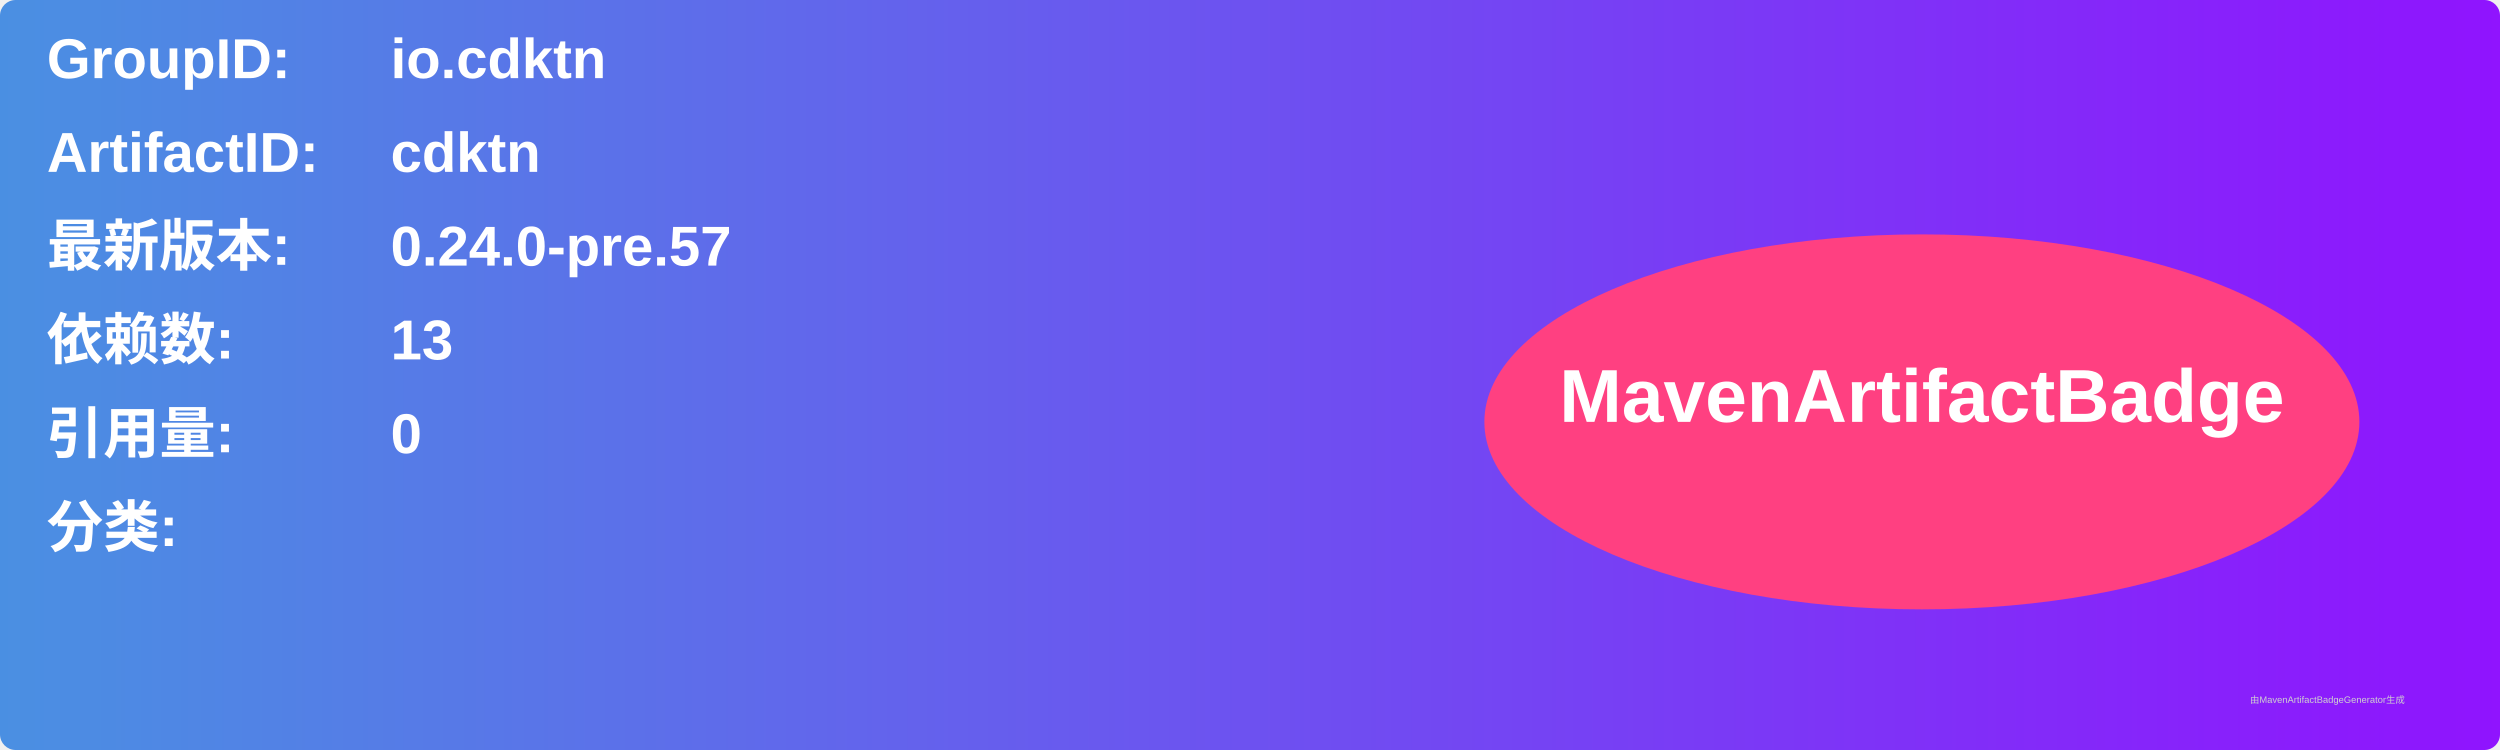
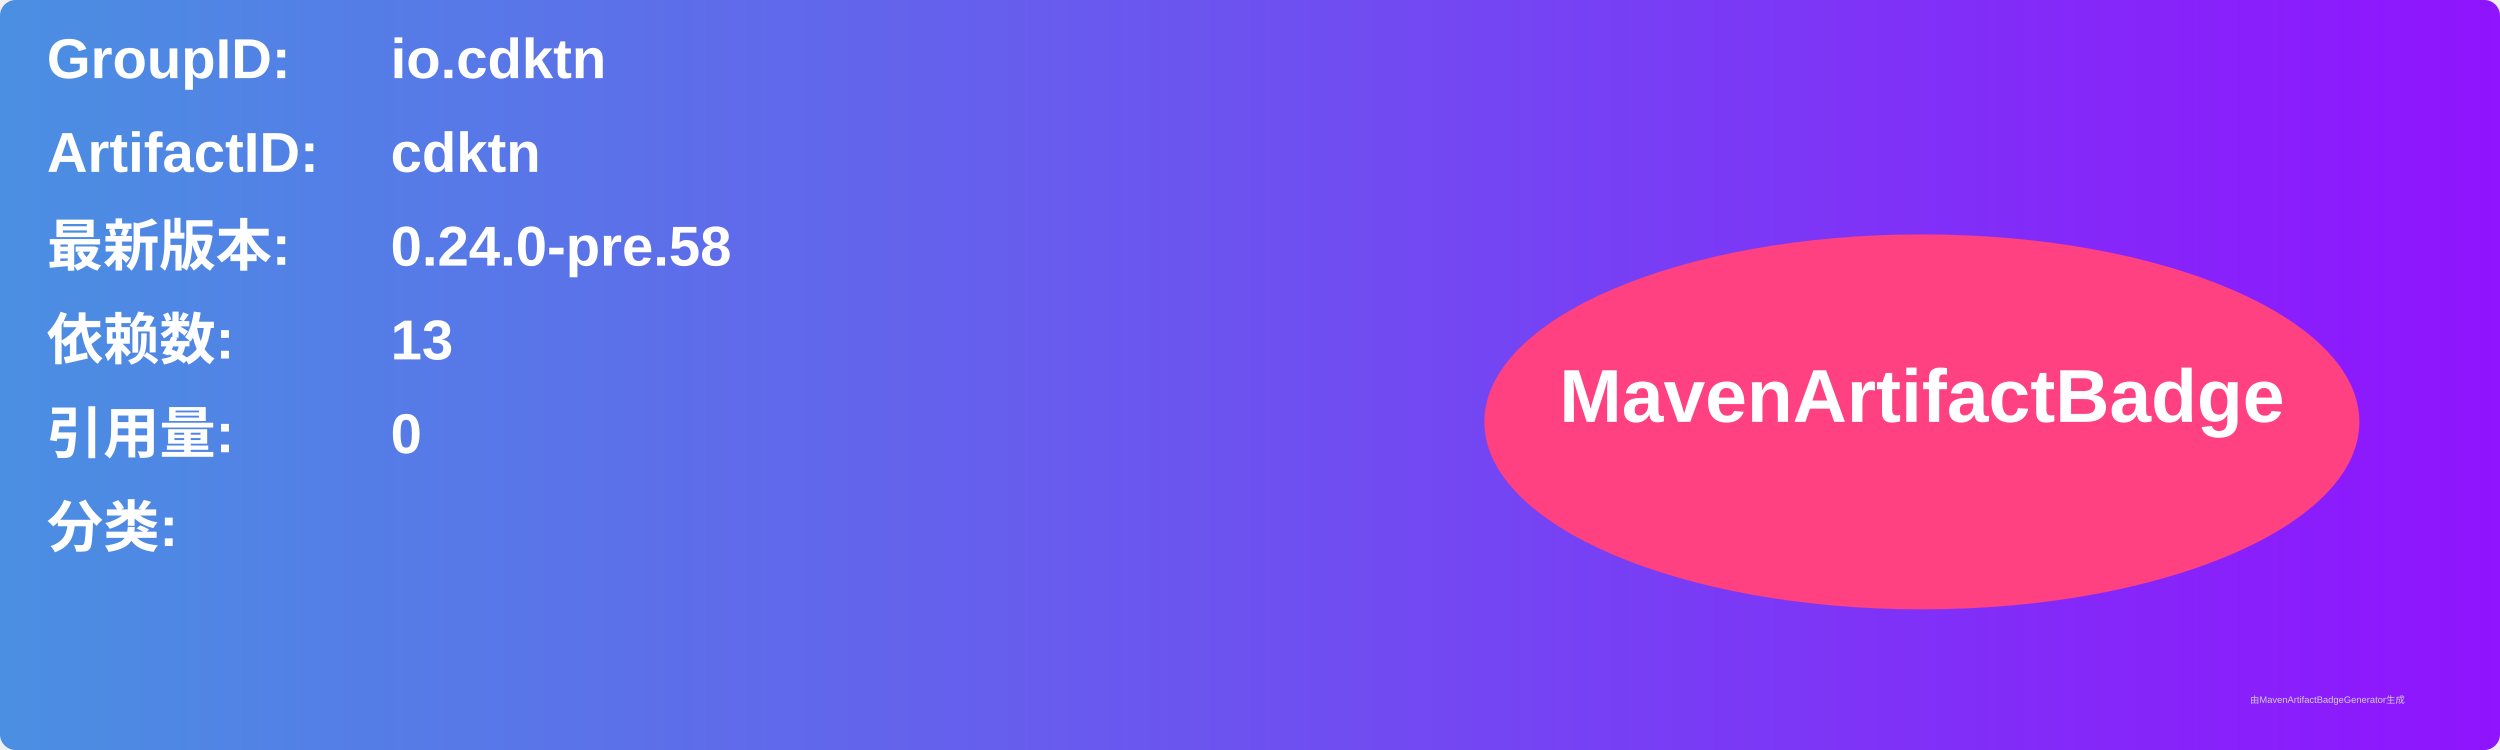
<svg xmlns="http://www.w3.org/2000/svg" width="800" height="240" viewBox="0 0 800 240">
  <linearGradient id="grad" x1="0%" y1="0%" x2="100%" y2="0%">
    <stop offset="0%" stop-color="#4a90e2" />
    <stop offset="100%" stop-color="#9013fe" />
  </linearGradient>
  <rect width="100%" height="100%" rx="5" ry="5" fill="url(#grad)" />
  <g transform="translate(15, 15)">
    <text x="0" y="10" font-family="Arial" font-size="18" fill="white" font-weight="bold" width="260">GroupID:</text>
    <text x="110" y="10" font-family="Arial" font-size="18" fill="white" font-weight="bold" width="460">io.cdktn</text>
    <text x="0" y="40" font-family="Arial" font-size="18" fill="white" font-weight="bold" width="260">ArtifactID:</text>
    <text x="110" y="40" font-family="Arial" font-size="18" fill="white" font-weight="bold" width="460">cdktn</text>
    <text x="0" y="70" font-family="Arial" font-size="18" fill="white" font-weight="bold">最新版本:</text>
    <text x="110" y="70" font-family="Arial" font-size="18" fill="white" font-weight="bold">
-       <tspan font-weight="bold">0.24.0-pre.57</tspan>
+       <tspan font-weight="bold">0.24.0-pre.58</tspan>
    </text>
    <text x="0" y="100" font-family="Arial" font-size="18" fill="white" font-weight="bold">依赖数: </text>
    <text x="110" y="100" font-family="Arial" font-size="18" fill="white">
      <tspan font-weight="bold">13</tspan>
    </text>
    <text x="0" y="130" font-family="Arial" font-size="18" fill="white" font-weight="bold">引用量: </text>
    <text x="110" y="130" font-family="Arial" font-size="18" fill="white">
      <tspan font-weight="bold">0</tspan>
    </text>
    <text x="0" y="160" font-family="Arial" font-size="18" fill="white" font-weight="bold">分类:</text>
    <text x="10" y="190" font-family="Arial" font-size="10" fill="white">
      <tspan font-weight="bold" />
    </text>
    <ellipse cx="600" cy="120" rx="140" ry="60" fill="#ff4081" />
    <text x="600" y="120" text-anchor="middle" font-family="Arial" font-size="24" fill="white" font-weight="bold">MavenArtifactBadge</text>
  </g>
  <text x="720" y="225" font-family="Arial" font-size="3" fill="#d0d0d0">由MavenArtifactBadgeGenerator生成</text>
</svg>
